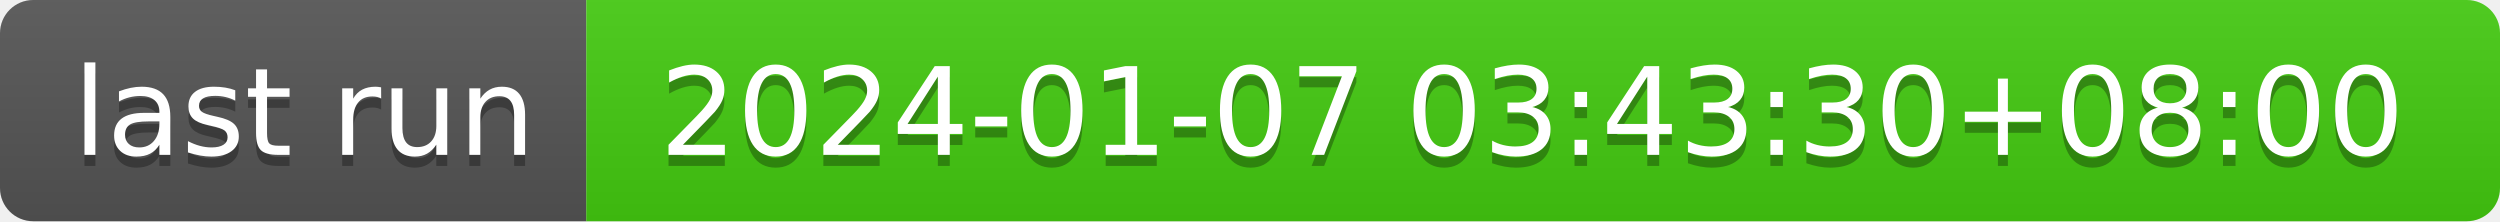
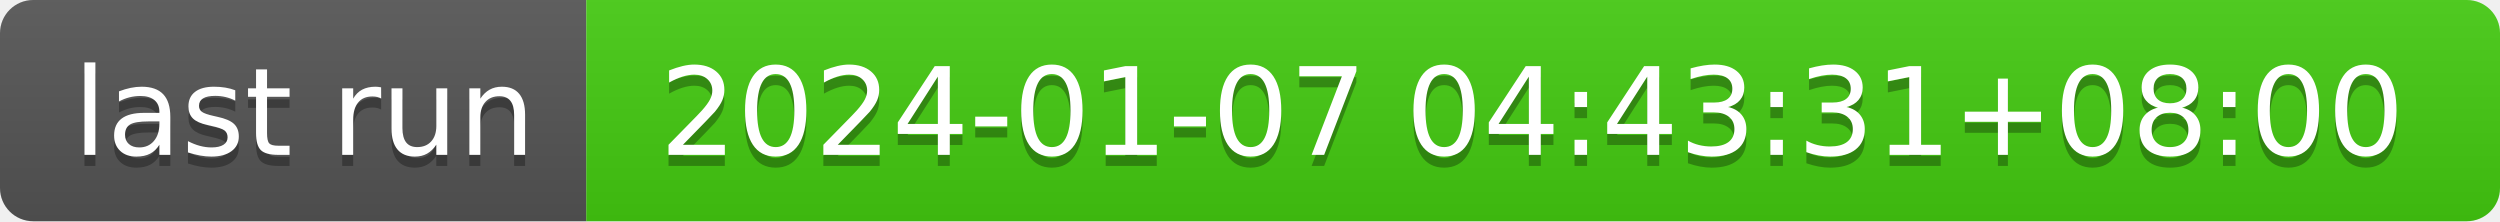
- <svg xmlns="http://www.w3.org/2000/svg" width="226" height="20" role="img" aria-label="last run: 2024-01-07 03:43:30+08:00">
+ <svg xmlns="http://www.w3.org/2000/svg" width="226" height="20" role="img" aria-label="last run: 2024-01-07 04:43:31+08:00">
  <linearGradient id="s" x2="0" y2="100%">
    <stop offset="0" stop-color="#bbb" stop-opacity=".1" />
    <stop offset="1" stop-opacity=".1" />
  </linearGradient>
  <clipPath id="r">
    <rect width="226" height="20" rx="3" fill="#fff" />
  </clipPath>
  <g clip-path="url(#r)">
    <rect width="53" height="20" fill="#555" />
    <rect x="53" width="173" height="20" fill="#4c1" />
    <rect width="226" height="20" fill="url(#s)" />
  </g>
  <g fill="#fff" text-anchor="middle" font-family="Verdana,Geneva,DejaVu Sans,sans-serif" text-rendering="geometricPrecision" font-size="110">
    <text aria-hidden="true" x="275" y="150" fill="#010101" fill-opacity=".3" transform="scale(.1)" textLength="430">last run</text>
    <text x="275" y="140" transform="scale(.1)" fill="#fff" textLength="430">last run</text>
-     <text aria-hidden="true" x="1385" y="150" fill="#010101" fill-opacity=".3" transform="scale(.1)" textLength="1630">2024-01-07 03:43:30+08:00</text>
-     <text x="1385" y="140" transform="scale(.1)" fill="#fff" textLength="1630">2024-01-07 03:43:30+08:00</text>
+     <text aria-hidden="true" x="1385" y="150" fill="#010101" fill-opacity=".3" transform="scale(.1)" textLength="1630">2024-01-07 04:43:31+08:00</text>
+     <text x="1385" y="140" transform="scale(.1)" fill="#fff" textLength="1630">2024-01-07 04:43:31+08:00</text>
  </g>
</svg>
